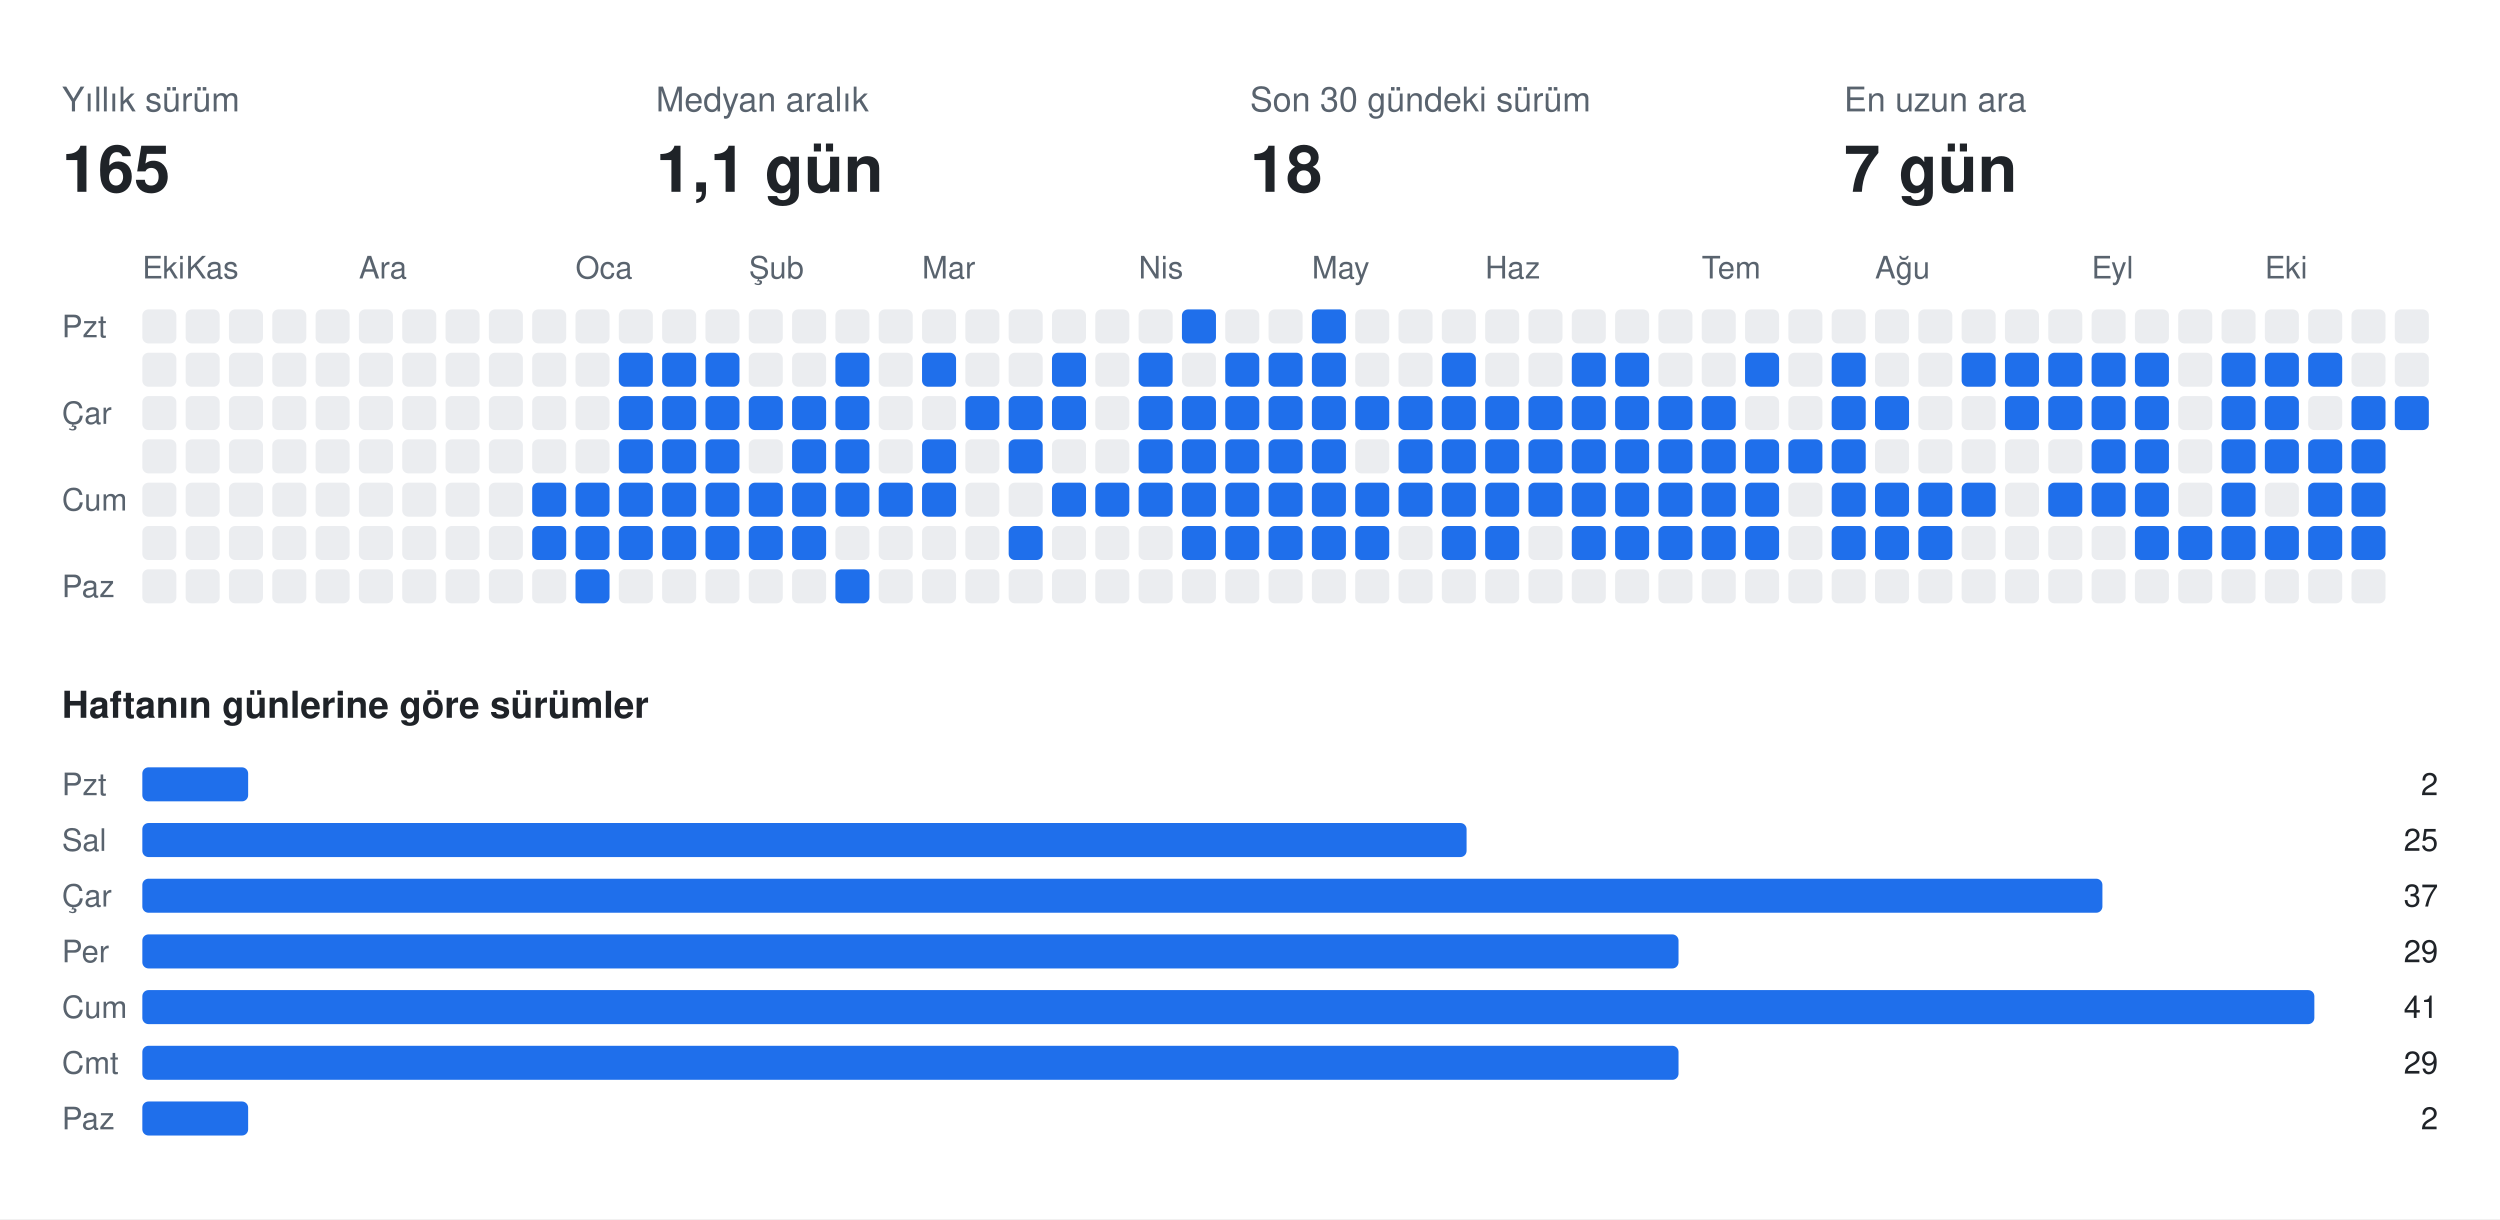
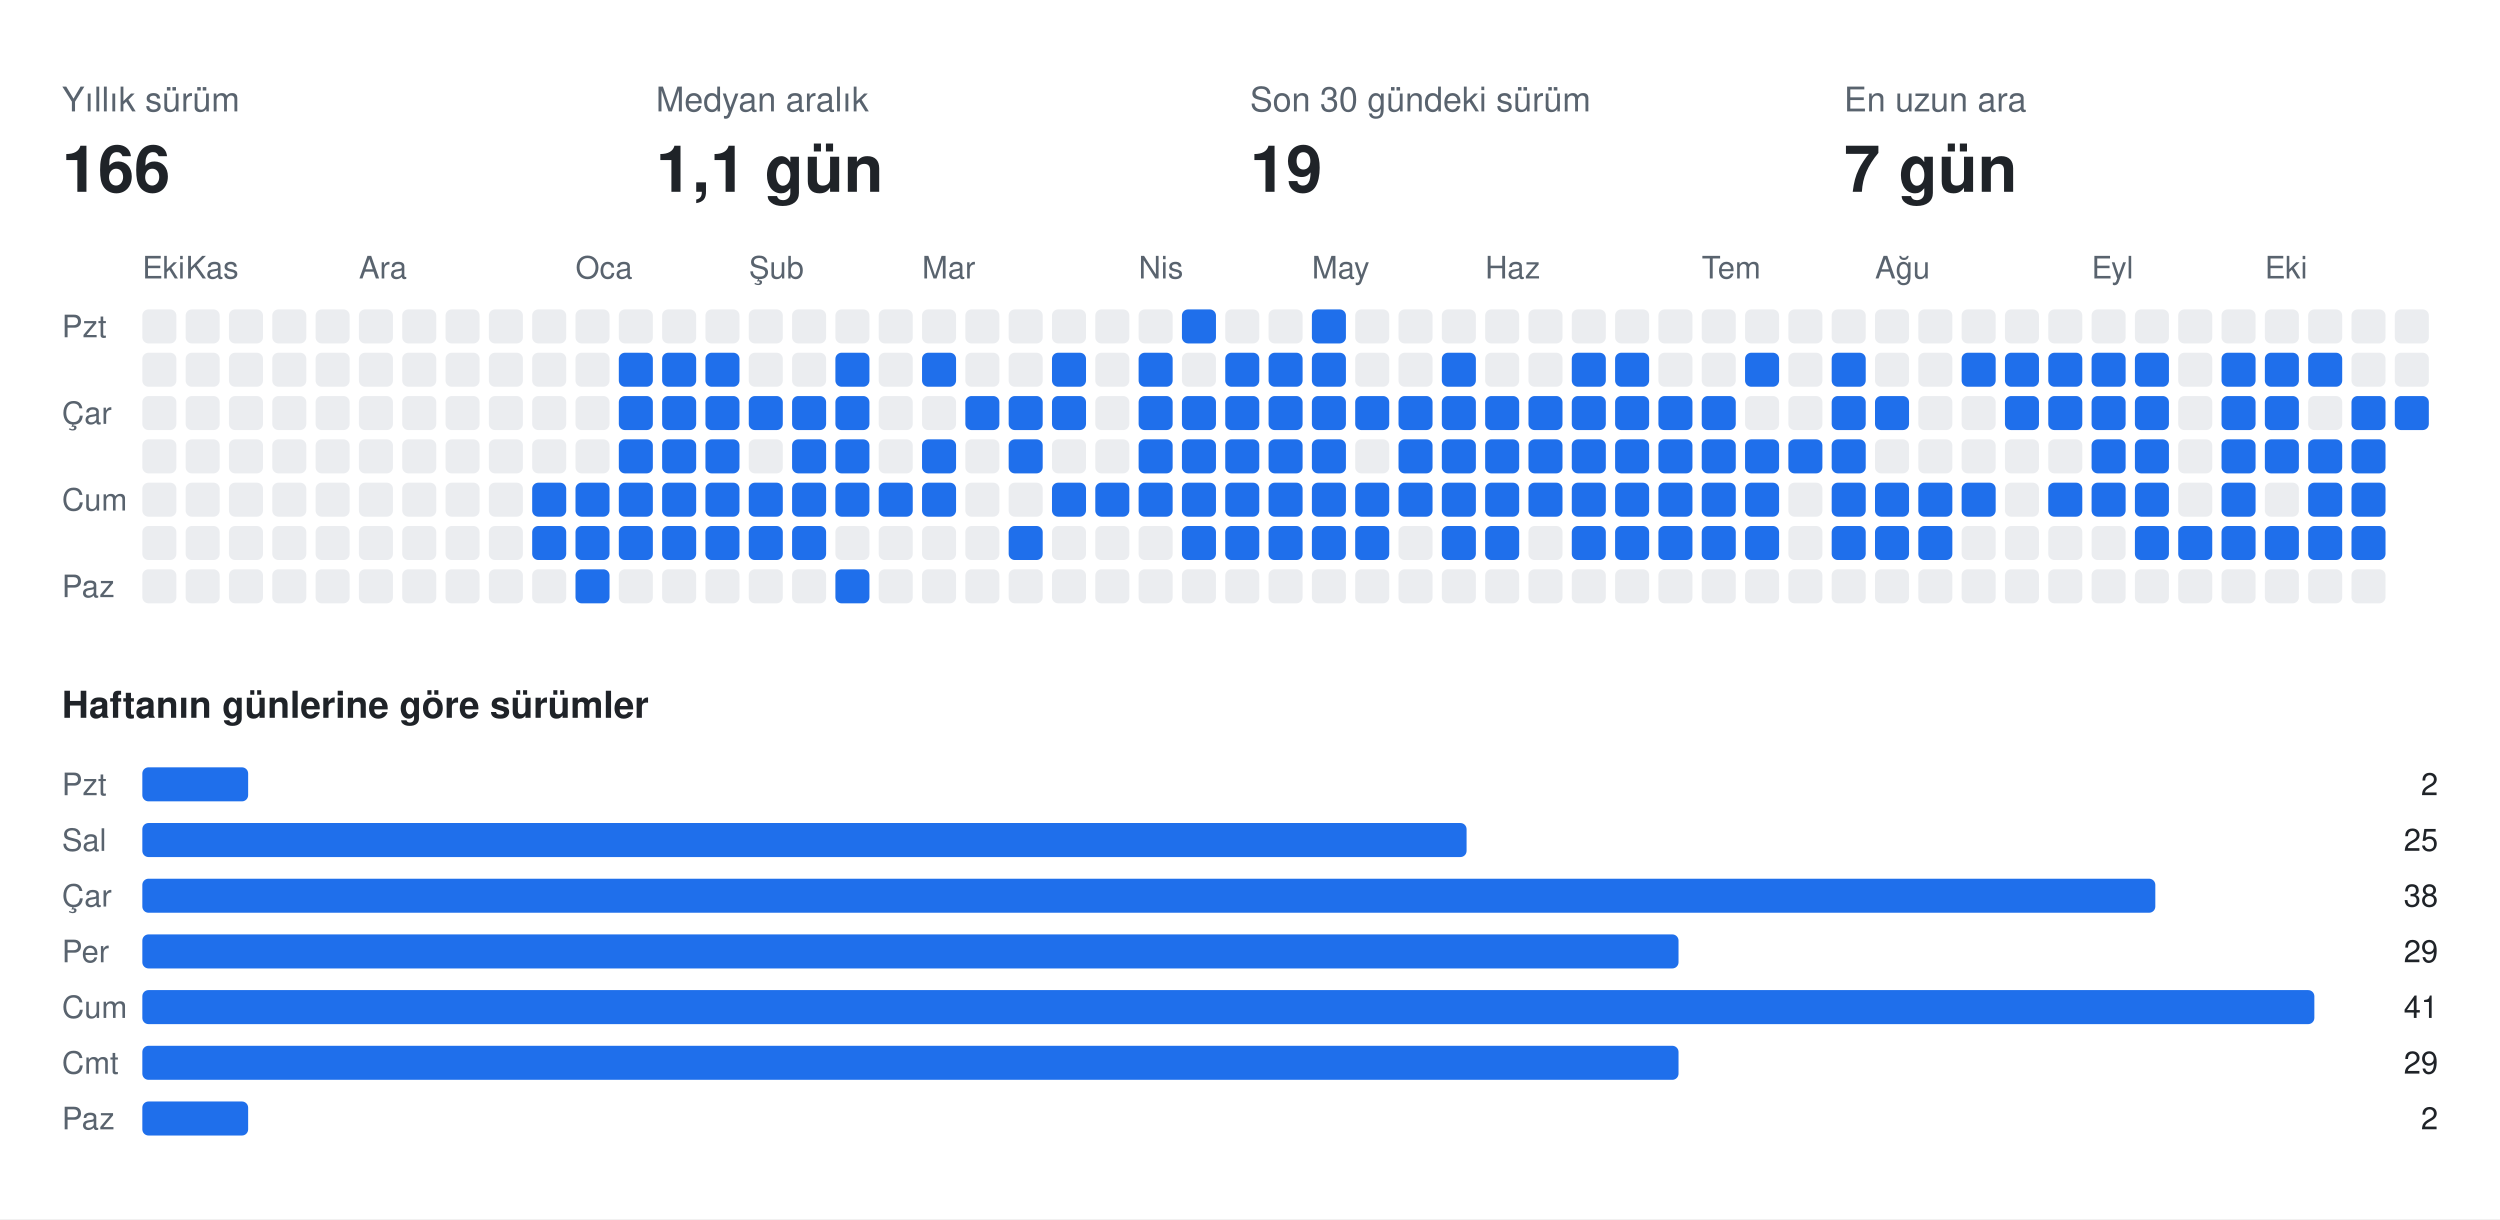
<svg xmlns="http://www.w3.org/2000/svg" width="808" height="394" viewBox="0 0 808 394" font-family="-apple-system,BlinkMacSystemFont,Segoe UI,Helvetica,Arial,sans-serif">
  <rect class="bg" width="808" height="394" fill="#ffffff" />
  <text x="20" y="36" fill="#59636e" font-size="11">Yıllık sürüm</text>
-   <text x="20" y="62" fill="#1f2328" font-size="21" font-weight="700">165</text>
+   <text x="20" y="62" fill="#1f2328" font-size="21" font-weight="700">166</text>
  <text x="212" y="36" fill="#59636e" font-size="11">Medyan aralık</text>
  <text x="212" y="62" fill="#1f2328" font-size="21" font-weight="700">1,1 gün</text>
  <text x="404" y="36" fill="#59636e" font-size="11">Son 30 gündeki sürüm</text>
-   <text x="404" y="62" fill="#1f2328" font-size="21" font-weight="700">18</text>
+   <text x="404" y="62" fill="#1f2328" font-size="21" font-weight="700">19</text>
  <text x="596" y="36" fill="#59636e" font-size="11">En uzun ara</text>
  <text x="596" y="62" fill="#1f2328" font-size="21" font-weight="700">7 gün</text>
  <text x="46" y="90" fill="#59636e" font-size="10">Eki</text>
  <text x="60" y="90" fill="#59636e" font-size="10">Kas</text>
  <text x="116" y="90" fill="#59636e" font-size="10">Ara</text>
  <text x="186" y="90" fill="#59636e" font-size="10">Oca</text>
  <text x="242" y="90" fill="#59636e" font-size="10">Şub</text>
  <text x="298" y="90" fill="#59636e" font-size="10">Mar</text>
  <text x="368" y="90" fill="#59636e" font-size="10">Nis</text>
  <text x="424" y="90" fill="#59636e" font-size="10">May</text>
  <text x="480" y="90" fill="#59636e" font-size="10">Haz</text>
  <text x="550" y="90" fill="#59636e" font-size="10">Tem</text>
  <text x="606" y="90" fill="#59636e" font-size="10">Ağu</text>
  <text x="676" y="90" fill="#59636e" font-size="10">Eyl</text>
  <text x="732" y="90" fill="#59636e" font-size="10">Eki</text>
  <text x="20" y="109" fill="#59636e" font-size="10">Pzt</text>
  <text x="20" y="137" fill="#59636e" font-size="10">Çar</text>
  <text x="20" y="165" fill="#59636e" font-size="10">Cum</text>
  <text x="20" y="193" fill="#59636e" font-size="10">Paz</text>
  <rect class="off" x="46" y="100" width="11" height="11" rx="2" fill="#ebedf0" />
  <rect class="off" x="46" y="114" width="11" height="11" rx="2" fill="#ebedf0" />
  <rect class="off" x="46" y="128" width="11" height="11" rx="2" fill="#ebedf0" />
  <rect class="off" x="46" y="142" width="11" height="11" rx="2" fill="#ebedf0" />
  <rect class="off" x="46" y="156" width="11" height="11" rx="2" fill="#ebedf0" />
  <rect class="off" x="46" y="170" width="11" height="11" rx="2" fill="#ebedf0" />
  <rect class="off" x="46" y="184" width="11" height="11" rx="2" fill="#ebedf0" />
  <rect class="off" x="60" y="100" width="11" height="11" rx="2" fill="#ebedf0" />
  <rect class="off" x="60" y="114" width="11" height="11" rx="2" fill="#ebedf0" />
  <rect class="off" x="60" y="128" width="11" height="11" rx="2" fill="#ebedf0" />
  <rect class="off" x="60" y="142" width="11" height="11" rx="2" fill="#ebedf0" />
  <rect class="off" x="60" y="156" width="11" height="11" rx="2" fill="#ebedf0" />
  <rect class="off" x="60" y="170" width="11" height="11" rx="2" fill="#ebedf0" />
  <rect class="off" x="60" y="184" width="11" height="11" rx="2" fill="#ebedf0" />
  <rect class="off" x="74" y="100" width="11" height="11" rx="2" fill="#ebedf0" />
  <rect class="off" x="74" y="114" width="11" height="11" rx="2" fill="#ebedf0" />
  <rect class="off" x="74" y="128" width="11" height="11" rx="2" fill="#ebedf0" />
  <rect class="off" x="74" y="142" width="11" height="11" rx="2" fill="#ebedf0" />
  <rect class="off" x="74" y="156" width="11" height="11" rx="2" fill="#ebedf0" />
  <rect class="off" x="74" y="170" width="11" height="11" rx="2" fill="#ebedf0" />
  <rect class="off" x="74" y="184" width="11" height="11" rx="2" fill="#ebedf0" />
  <rect class="off" x="88" y="100" width="11" height="11" rx="2" fill="#ebedf0" />
  <rect class="off" x="88" y="114" width="11" height="11" rx="2" fill="#ebedf0" />
  <rect class="off" x="88" y="128" width="11" height="11" rx="2" fill="#ebedf0" />
  <rect class="off" x="88" y="142" width="11" height="11" rx="2" fill="#ebedf0" />
  <rect class="off" x="88" y="156" width="11" height="11" rx="2" fill="#ebedf0" />
  <rect class="off" x="88" y="170" width="11" height="11" rx="2" fill="#ebedf0" />
  <rect class="off" x="88" y="184" width="11" height="11" rx="2" fill="#ebedf0" />
  <rect class="off" x="102" y="100" width="11" height="11" rx="2" fill="#ebedf0" />
  <rect class="off" x="102" y="114" width="11" height="11" rx="2" fill="#ebedf0" />
  <rect class="off" x="102" y="128" width="11" height="11" rx="2" fill="#ebedf0" />
  <rect class="off" x="102" y="142" width="11" height="11" rx="2" fill="#ebedf0" />
  <rect class="off" x="102" y="156" width="11" height="11" rx="2" fill="#ebedf0" />
  <rect class="off" x="102" y="170" width="11" height="11" rx="2" fill="#ebedf0" />
  <rect class="off" x="102" y="184" width="11" height="11" rx="2" fill="#ebedf0" />
  <rect class="off" x="116" y="100" width="11" height="11" rx="2" fill="#ebedf0" />
  <rect class="off" x="116" y="114" width="11" height="11" rx="2" fill="#ebedf0" />
  <rect class="off" x="116" y="128" width="11" height="11" rx="2" fill="#ebedf0" />
  <rect class="off" x="116" y="142" width="11" height="11" rx="2" fill="#ebedf0" />
  <rect class="off" x="116" y="156" width="11" height="11" rx="2" fill="#ebedf0" />
  <rect class="off" x="116" y="170" width="11" height="11" rx="2" fill="#ebedf0" />
  <rect class="off" x="116" y="184" width="11" height="11" rx="2" fill="#ebedf0" />
  <rect class="off" x="130" y="100" width="11" height="11" rx="2" fill="#ebedf0" />
  <rect class="off" x="130" y="114" width="11" height="11" rx="2" fill="#ebedf0" />
  <rect class="off" x="130" y="128" width="11" height="11" rx="2" fill="#ebedf0" />
  <rect class="off" x="130" y="142" width="11" height="11" rx="2" fill="#ebedf0" />
  <rect class="off" x="130" y="156" width="11" height="11" rx="2" fill="#ebedf0" />
  <rect class="off" x="130" y="170" width="11" height="11" rx="2" fill="#ebedf0" />
  <rect class="off" x="130" y="184" width="11" height="11" rx="2" fill="#ebedf0" />
  <rect class="off" x="144" y="100" width="11" height="11" rx="2" fill="#ebedf0" />
  <rect class="off" x="144" y="114" width="11" height="11" rx="2" fill="#ebedf0" />
  <rect class="off" x="144" y="128" width="11" height="11" rx="2" fill="#ebedf0" />
  <rect class="off" x="144" y="142" width="11" height="11" rx="2" fill="#ebedf0" />
  <rect class="off" x="144" y="156" width="11" height="11" rx="2" fill="#ebedf0" />
  <rect class="off" x="144" y="170" width="11" height="11" rx="2" fill="#ebedf0" />
  <rect class="off" x="144" y="184" width="11" height="11" rx="2" fill="#ebedf0" />
  <rect class="off" x="158" y="100" width="11" height="11" rx="2" fill="#ebedf0" />
  <rect class="off" x="158" y="114" width="11" height="11" rx="2" fill="#ebedf0" />
  <rect class="off" x="158" y="128" width="11" height="11" rx="2" fill="#ebedf0" />
  <rect class="off" x="158" y="142" width="11" height="11" rx="2" fill="#ebedf0" />
  <rect class="off" x="158" y="156" width="11" height="11" rx="2" fill="#ebedf0" />
  <rect class="off" x="158" y="170" width="11" height="11" rx="2" fill="#ebedf0" />
  <rect class="off" x="158" y="184" width="11" height="11" rx="2" fill="#ebedf0" />
  <rect class="off" x="172" y="100" width="11" height="11" rx="2" fill="#ebedf0" />
  <rect class="off" x="172" y="114" width="11" height="11" rx="2" fill="#ebedf0" />
  <rect class="off" x="172" y="128" width="11" height="11" rx="2" fill="#ebedf0" />
  <rect class="off" x="172" y="142" width="11" height="11" rx="2" fill="#ebedf0" />
  <rect class="on" x="172" y="156" width="11" height="11" rx="2" fill="#1f6feb" />
  <rect class="on" x="172" y="170" width="11" height="11" rx="2" fill="#1f6feb" />
  <rect class="off" x="172" y="184" width="11" height="11" rx="2" fill="#ebedf0" />
  <rect class="off" x="186" y="100" width="11" height="11" rx="2" fill="#ebedf0" />
  <rect class="off" x="186" y="114" width="11" height="11" rx="2" fill="#ebedf0" />
  <rect class="off" x="186" y="128" width="11" height="11" rx="2" fill="#ebedf0" />
  <rect class="off" x="186" y="142" width="11" height="11" rx="2" fill="#ebedf0" />
  <rect class="on" x="186" y="156" width="11" height="11" rx="2" fill="#1f6feb" />
  <rect class="on" x="186" y="170" width="11" height="11" rx="2" fill="#1f6feb" />
  <rect class="on" x="186" y="184" width="11" height="11" rx="2" fill="#1f6feb" />
  <rect class="off" x="200" y="100" width="11" height="11" rx="2" fill="#ebedf0" />
  <rect class="on" x="200" y="114" width="11" height="11" rx="2" fill="#1f6feb" />
  <rect class="on" x="200" y="128" width="11" height="11" rx="2" fill="#1f6feb" />
  <rect class="on" x="200" y="142" width="11" height="11" rx="2" fill="#1f6feb" />
  <rect class="on" x="200" y="156" width="11" height="11" rx="2" fill="#1f6feb" />
  <rect class="on" x="200" y="170" width="11" height="11" rx="2" fill="#1f6feb" />
  <rect class="off" x="200" y="184" width="11" height="11" rx="2" fill="#ebedf0" />
  <rect class="off" x="214" y="100" width="11" height="11" rx="2" fill="#ebedf0" />
  <rect class="on" x="214" y="114" width="11" height="11" rx="2" fill="#1f6feb" />
  <rect class="on" x="214" y="128" width="11" height="11" rx="2" fill="#1f6feb" />
  <rect class="on" x="214" y="142" width="11" height="11" rx="2" fill="#1f6feb" />
  <rect class="on" x="214" y="156" width="11" height="11" rx="2" fill="#1f6feb" />
  <rect class="on" x="214" y="170" width="11" height="11" rx="2" fill="#1f6feb" />
  <rect class="off" x="214" y="184" width="11" height="11" rx="2" fill="#ebedf0" />
  <rect class="off" x="228" y="100" width="11" height="11" rx="2" fill="#ebedf0" />
  <rect class="on" x="228" y="114" width="11" height="11" rx="2" fill="#1f6feb" />
  <rect class="on" x="228" y="128" width="11" height="11" rx="2" fill="#1f6feb" />
  <rect class="on" x="228" y="142" width="11" height="11" rx="2" fill="#1f6feb" />
  <rect class="on" x="228" y="156" width="11" height="11" rx="2" fill="#1f6feb" />
  <rect class="on" x="228" y="170" width="11" height="11" rx="2" fill="#1f6feb" />
  <rect class="off" x="228" y="184" width="11" height="11" rx="2" fill="#ebedf0" />
  <rect class="off" x="242" y="100" width="11" height="11" rx="2" fill="#ebedf0" />
  <rect class="off" x="242" y="114" width="11" height="11" rx="2" fill="#ebedf0" />
  <rect class="on" x="242" y="128" width="11" height="11" rx="2" fill="#1f6feb" />
  <rect class="off" x="242" y="142" width="11" height="11" rx="2" fill="#ebedf0" />
  <rect class="on" x="242" y="156" width="11" height="11" rx="2" fill="#1f6feb" />
  <rect class="on" x="242" y="170" width="11" height="11" rx="2" fill="#1f6feb" />
  <rect class="off" x="242" y="184" width="11" height="11" rx="2" fill="#ebedf0" />
  <rect class="off" x="256" y="100" width="11" height="11" rx="2" fill="#ebedf0" />
  <rect class="off" x="256" y="114" width="11" height="11" rx="2" fill="#ebedf0" />
  <rect class="on" x="256" y="128" width="11" height="11" rx="2" fill="#1f6feb" />
  <rect class="on" x="256" y="142" width="11" height="11" rx="2" fill="#1f6feb" />
  <rect class="on" x="256" y="156" width="11" height="11" rx="2" fill="#1f6feb" />
  <rect class="on" x="256" y="170" width="11" height="11" rx="2" fill="#1f6feb" />
  <rect class="off" x="256" y="184" width="11" height="11" rx="2" fill="#ebedf0" />
  <rect class="off" x="270" y="100" width="11" height="11" rx="2" fill="#ebedf0" />
  <rect class="on" x="270" y="114" width="11" height="11" rx="2" fill="#1f6feb" />
  <rect class="on" x="270" y="128" width="11" height="11" rx="2" fill="#1f6feb" />
  <rect class="on" x="270" y="142" width="11" height="11" rx="2" fill="#1f6feb" />
  <rect class="on" x="270" y="156" width="11" height="11" rx="2" fill="#1f6feb" />
  <rect class="off" x="270" y="170" width="11" height="11" rx="2" fill="#ebedf0" />
  <rect class="on" x="270" y="184" width="11" height="11" rx="2" fill="#1f6feb" />
  <rect class="off" x="284" y="100" width="11" height="11" rx="2" fill="#ebedf0" />
  <rect class="off" x="284" y="114" width="11" height="11" rx="2" fill="#ebedf0" />
  <rect class="off" x="284" y="128" width="11" height="11" rx="2" fill="#ebedf0" />
  <rect class="off" x="284" y="142" width="11" height="11" rx="2" fill="#ebedf0" />
  <rect class="on" x="284" y="156" width="11" height="11" rx="2" fill="#1f6feb" />
  <rect class="off" x="284" y="170" width="11" height="11" rx="2" fill="#ebedf0" />
  <rect class="off" x="284" y="184" width="11" height="11" rx="2" fill="#ebedf0" />
  <rect class="off" x="298" y="100" width="11" height="11" rx="2" fill="#ebedf0" />
  <rect class="on" x="298" y="114" width="11" height="11" rx="2" fill="#1f6feb" />
  <rect class="off" x="298" y="128" width="11" height="11" rx="2" fill="#ebedf0" />
  <rect class="on" x="298" y="142" width="11" height="11" rx="2" fill="#1f6feb" />
  <rect class="on" x="298" y="156" width="11" height="11" rx="2" fill="#1f6feb" />
  <rect class="off" x="298" y="170" width="11" height="11" rx="2" fill="#ebedf0" />
  <rect class="off" x="298" y="184" width="11" height="11" rx="2" fill="#ebedf0" />
  <rect class="off" x="312" y="100" width="11" height="11" rx="2" fill="#ebedf0" />
  <rect class="off" x="312" y="114" width="11" height="11" rx="2" fill="#ebedf0" />
  <rect class="on" x="312" y="128" width="11" height="11" rx="2" fill="#1f6feb" />
  <rect class="off" x="312" y="142" width="11" height="11" rx="2" fill="#ebedf0" />
  <rect class="off" x="312" y="156" width="11" height="11" rx="2" fill="#ebedf0" />
  <rect class="off" x="312" y="170" width="11" height="11" rx="2" fill="#ebedf0" />
  <rect class="off" x="312" y="184" width="11" height="11" rx="2" fill="#ebedf0" />
  <rect class="off" x="326" y="100" width="11" height="11" rx="2" fill="#ebedf0" />
  <rect class="off" x="326" y="114" width="11" height="11" rx="2" fill="#ebedf0" />
  <rect class="on" x="326" y="128" width="11" height="11" rx="2" fill="#1f6feb" />
  <rect class="on" x="326" y="142" width="11" height="11" rx="2" fill="#1f6feb" />
  <rect class="off" x="326" y="156" width="11" height="11" rx="2" fill="#ebedf0" />
  <rect class="on" x="326" y="170" width="11" height="11" rx="2" fill="#1f6feb" />
  <rect class="off" x="326" y="184" width="11" height="11" rx="2" fill="#ebedf0" />
  <rect class="off" x="340" y="100" width="11" height="11" rx="2" fill="#ebedf0" />
  <rect class="on" x="340" y="114" width="11" height="11" rx="2" fill="#1f6feb" />
  <rect class="on" x="340" y="128" width="11" height="11" rx="2" fill="#1f6feb" />
  <rect class="off" x="340" y="142" width="11" height="11" rx="2" fill="#ebedf0" />
  <rect class="on" x="340" y="156" width="11" height="11" rx="2" fill="#1f6feb" />
  <rect class="off" x="340" y="170" width="11" height="11" rx="2" fill="#ebedf0" />
  <rect class="off" x="340" y="184" width="11" height="11" rx="2" fill="#ebedf0" />
  <rect class="off" x="354" y="100" width="11" height="11" rx="2" fill="#ebedf0" />
  <rect class="off" x="354" y="114" width="11" height="11" rx="2" fill="#ebedf0" />
  <rect class="off" x="354" y="128" width="11" height="11" rx="2" fill="#ebedf0" />
  <rect class="off" x="354" y="142" width="11" height="11" rx="2" fill="#ebedf0" />
  <rect class="on" x="354" y="156" width="11" height="11" rx="2" fill="#1f6feb" />
  <rect class="off" x="354" y="170" width="11" height="11" rx="2" fill="#ebedf0" />
  <rect class="off" x="354" y="184" width="11" height="11" rx="2" fill="#ebedf0" />
  <rect class="off" x="368" y="100" width="11" height="11" rx="2" fill="#ebedf0" />
  <rect class="on" x="368" y="114" width="11" height="11" rx="2" fill="#1f6feb" />
  <rect class="on" x="368" y="128" width="11" height="11" rx="2" fill="#1f6feb" />
  <rect class="on" x="368" y="142" width="11" height="11" rx="2" fill="#1f6feb" />
  <rect class="on" x="368" y="156" width="11" height="11" rx="2" fill="#1f6feb" />
  <rect class="off" x="368" y="170" width="11" height="11" rx="2" fill="#ebedf0" />
  <rect class="off" x="368" y="184" width="11" height="11" rx="2" fill="#ebedf0" />
  <rect class="on" x="382" y="100" width="11" height="11" rx="2" fill="#1f6feb" />
  <rect class="off" x="382" y="114" width="11" height="11" rx="2" fill="#ebedf0" />
  <rect class="on" x="382" y="128" width="11" height="11" rx="2" fill="#1f6feb" />
  <rect class="on" x="382" y="142" width="11" height="11" rx="2" fill="#1f6feb" />
  <rect class="on" x="382" y="156" width="11" height="11" rx="2" fill="#1f6feb" />
  <rect class="on" x="382" y="170" width="11" height="11" rx="2" fill="#1f6feb" />
  <rect class="off" x="382" y="184" width="11" height="11" rx="2" fill="#ebedf0" />
  <rect class="off" x="396" y="100" width="11" height="11" rx="2" fill="#ebedf0" />
  <rect class="on" x="396" y="114" width="11" height="11" rx="2" fill="#1f6feb" />
  <rect class="on" x="396" y="128" width="11" height="11" rx="2" fill="#1f6feb" />
  <rect class="on" x="396" y="142" width="11" height="11" rx="2" fill="#1f6feb" />
  <rect class="on" x="396" y="156" width="11" height="11" rx="2" fill="#1f6feb" />
  <rect class="on" x="396" y="170" width="11" height="11" rx="2" fill="#1f6feb" />
  <rect class="off" x="396" y="184" width="11" height="11" rx="2" fill="#ebedf0" />
  <rect class="off" x="410" y="100" width="11" height="11" rx="2" fill="#ebedf0" />
  <rect class="on" x="410" y="114" width="11" height="11" rx="2" fill="#1f6feb" />
  <rect class="on" x="410" y="128" width="11" height="11" rx="2" fill="#1f6feb" />
  <rect class="on" x="410" y="142" width="11" height="11" rx="2" fill="#1f6feb" />
  <rect class="on" x="410" y="156" width="11" height="11" rx="2" fill="#1f6feb" />
  <rect class="on" x="410" y="170" width="11" height="11" rx="2" fill="#1f6feb" />
  <rect class="off" x="410" y="184" width="11" height="11" rx="2" fill="#ebedf0" />
  <rect class="on" x="424" y="100" width="11" height="11" rx="2" fill="#1f6feb" />
  <rect class="on" x="424" y="114" width="11" height="11" rx="2" fill="#1f6feb" />
  <rect class="on" x="424" y="128" width="11" height="11" rx="2" fill="#1f6feb" />
  <rect class="on" x="424" y="142" width="11" height="11" rx="2" fill="#1f6feb" />
  <rect class="on" x="424" y="156" width="11" height="11" rx="2" fill="#1f6feb" />
  <rect class="on" x="424" y="170" width="11" height="11" rx="2" fill="#1f6feb" />
  <rect class="off" x="424" y="184" width="11" height="11" rx="2" fill="#ebedf0" />
  <rect class="off" x="438" y="100" width="11" height="11" rx="2" fill="#ebedf0" />
  <rect class="off" x="438" y="114" width="11" height="11" rx="2" fill="#ebedf0" />
  <rect class="on" x="438" y="128" width="11" height="11" rx="2" fill="#1f6feb" />
  <rect class="off" x="438" y="142" width="11" height="11" rx="2" fill="#ebedf0" />
  <rect class="on" x="438" y="156" width="11" height="11" rx="2" fill="#1f6feb" />
  <rect class="on" x="438" y="170" width="11" height="11" rx="2" fill="#1f6feb" />
  <rect class="off" x="438" y="184" width="11" height="11" rx="2" fill="#ebedf0" />
  <rect class="off" x="452" y="100" width="11" height="11" rx="2" fill="#ebedf0" />
  <rect class="off" x="452" y="114" width="11" height="11" rx="2" fill="#ebedf0" />
  <rect class="on" x="452" y="128" width="11" height="11" rx="2" fill="#1f6feb" />
  <rect class="on" x="452" y="142" width="11" height="11" rx="2" fill="#1f6feb" />
  <rect class="on" x="452" y="156" width="11" height="11" rx="2" fill="#1f6feb" />
  <rect class="off" x="452" y="170" width="11" height="11" rx="2" fill="#ebedf0" />
  <rect class="off" x="452" y="184" width="11" height="11" rx="2" fill="#ebedf0" />
  <rect class="off" x="466" y="100" width="11" height="11" rx="2" fill="#ebedf0" />
  <rect class="on" x="466" y="114" width="11" height="11" rx="2" fill="#1f6feb" />
  <rect class="on" x="466" y="128" width="11" height="11" rx="2" fill="#1f6feb" />
  <rect class="on" x="466" y="142" width="11" height="11" rx="2" fill="#1f6feb" />
  <rect class="on" x="466" y="156" width="11" height="11" rx="2" fill="#1f6feb" />
  <rect class="on" x="466" y="170" width="11" height="11" rx="2" fill="#1f6feb" />
  <rect class="off" x="466" y="184" width="11" height="11" rx="2" fill="#ebedf0" />
  <rect class="off" x="480" y="100" width="11" height="11" rx="2" fill="#ebedf0" />
  <rect class="off" x="480" y="114" width="11" height="11" rx="2" fill="#ebedf0" />
  <rect class="on" x="480" y="128" width="11" height="11" rx="2" fill="#1f6feb" />
  <rect class="on" x="480" y="142" width="11" height="11" rx="2" fill="#1f6feb" />
  <rect class="on" x="480" y="156" width="11" height="11" rx="2" fill="#1f6feb" />
  <rect class="on" x="480" y="170" width="11" height="11" rx="2" fill="#1f6feb" />
  <rect class="off" x="480" y="184" width="11" height="11" rx="2" fill="#ebedf0" />
  <rect class="off" x="494" y="100" width="11" height="11" rx="2" fill="#ebedf0" />
  <rect class="off" x="494" y="114" width="11" height="11" rx="2" fill="#ebedf0" />
  <rect class="on" x="494" y="128" width="11" height="11" rx="2" fill="#1f6feb" />
  <rect class="on" x="494" y="142" width="11" height="11" rx="2" fill="#1f6feb" />
  <rect class="on" x="494" y="156" width="11" height="11" rx="2" fill="#1f6feb" />
  <rect class="off" x="494" y="170" width="11" height="11" rx="2" fill="#ebedf0" />
  <rect class="off" x="494" y="184" width="11" height="11" rx="2" fill="#ebedf0" />
  <rect class="off" x="508" y="100" width="11" height="11" rx="2" fill="#ebedf0" />
  <rect class="on" x="508" y="114" width="11" height="11" rx="2" fill="#1f6feb" />
  <rect class="on" x="508" y="128" width="11" height="11" rx="2" fill="#1f6feb" />
  <rect class="on" x="508" y="142" width="11" height="11" rx="2" fill="#1f6feb" />
  <rect class="on" x="508" y="156" width="11" height="11" rx="2" fill="#1f6feb" />
  <rect class="on" x="508" y="170" width="11" height="11" rx="2" fill="#1f6feb" />
  <rect class="off" x="508" y="184" width="11" height="11" rx="2" fill="#ebedf0" />
  <rect class="off" x="522" y="100" width="11" height="11" rx="2" fill="#ebedf0" />
  <rect class="on" x="522" y="114" width="11" height="11" rx="2" fill="#1f6feb" />
  <rect class="on" x="522" y="128" width="11" height="11" rx="2" fill="#1f6feb" />
  <rect class="on" x="522" y="142" width="11" height="11" rx="2" fill="#1f6feb" />
  <rect class="on" x="522" y="156" width="11" height="11" rx="2" fill="#1f6feb" />
  <rect class="on" x="522" y="170" width="11" height="11" rx="2" fill="#1f6feb" />
  <rect class="off" x="522" y="184" width="11" height="11" rx="2" fill="#ebedf0" />
  <rect class="off" x="536" y="100" width="11" height="11" rx="2" fill="#ebedf0" />
  <rect class="off" x="536" y="114" width="11" height="11" rx="2" fill="#ebedf0" />
  <rect class="on" x="536" y="128" width="11" height="11" rx="2" fill="#1f6feb" />
  <rect class="on" x="536" y="142" width="11" height="11" rx="2" fill="#1f6feb" />
  <rect class="on" x="536" y="156" width="11" height="11" rx="2" fill="#1f6feb" />
  <rect class="on" x="536" y="170" width="11" height="11" rx="2" fill="#1f6feb" />
  <rect class="off" x="536" y="184" width="11" height="11" rx="2" fill="#ebedf0" />
  <rect class="off" x="550" y="100" width="11" height="11" rx="2" fill="#ebedf0" />
  <rect class="off" x="550" y="114" width="11" height="11" rx="2" fill="#ebedf0" />
  <rect class="on" x="550" y="128" width="11" height="11" rx="2" fill="#1f6feb" />
  <rect class="on" x="550" y="142" width="11" height="11" rx="2" fill="#1f6feb" />
  <rect class="on" x="550" y="156" width="11" height="11" rx="2" fill="#1f6feb" />
  <rect class="on" x="550" y="170" width="11" height="11" rx="2" fill="#1f6feb" />
  <rect class="off" x="550" y="184" width="11" height="11" rx="2" fill="#ebedf0" />
  <rect class="off" x="564" y="100" width="11" height="11" rx="2" fill="#ebedf0" />
  <rect class="on" x="564" y="114" width="11" height="11" rx="2" fill="#1f6feb" />
  <rect class="off" x="564" y="128" width="11" height="11" rx="2" fill="#ebedf0" />
  <rect class="on" x="564" y="142" width="11" height="11" rx="2" fill="#1f6feb" />
  <rect class="on" x="564" y="156" width="11" height="11" rx="2" fill="#1f6feb" />
  <rect class="on" x="564" y="170" width="11" height="11" rx="2" fill="#1f6feb" />
  <rect class="off" x="564" y="184" width="11" height="11" rx="2" fill="#ebedf0" />
  <rect class="off" x="578" y="100" width="11" height="11" rx="2" fill="#ebedf0" />
  <rect class="off" x="578" y="114" width="11" height="11" rx="2" fill="#ebedf0" />
  <rect class="off" x="578" y="128" width="11" height="11" rx="2" fill="#ebedf0" />
  <rect class="on" x="578" y="142" width="11" height="11" rx="2" fill="#1f6feb" />
  <rect class="off" x="578" y="156" width="11" height="11" rx="2" fill="#ebedf0" />
  <rect class="off" x="578" y="170" width="11" height="11" rx="2" fill="#ebedf0" />
  <rect class="off" x="578" y="184" width="11" height="11" rx="2" fill="#ebedf0" />
  <rect class="off" x="592" y="100" width="11" height="11" rx="2" fill="#ebedf0" />
  <rect class="on" x="592" y="114" width="11" height="11" rx="2" fill="#1f6feb" />
  <rect class="on" x="592" y="128" width="11" height="11" rx="2" fill="#1f6feb" />
  <rect class="on" x="592" y="142" width="11" height="11" rx="2" fill="#1f6feb" />
  <rect class="on" x="592" y="156" width="11" height="11" rx="2" fill="#1f6feb" />
  <rect class="on" x="592" y="170" width="11" height="11" rx="2" fill="#1f6feb" />
  <rect class="off" x="592" y="184" width="11" height="11" rx="2" fill="#ebedf0" />
  <rect class="off" x="606" y="100" width="11" height="11" rx="2" fill="#ebedf0" />
  <rect class="off" x="606" y="114" width="11" height="11" rx="2" fill="#ebedf0" />
  <rect class="on" x="606" y="128" width="11" height="11" rx="2" fill="#1f6feb" />
  <rect class="off" x="606" y="142" width="11" height="11" rx="2" fill="#ebedf0" />
  <rect class="on" x="606" y="156" width="11" height="11" rx="2" fill="#1f6feb" />
  <rect class="on" x="606" y="170" width="11" height="11" rx="2" fill="#1f6feb" />
  <rect class="off" x="606" y="184" width="11" height="11" rx="2" fill="#ebedf0" />
  <rect class="off" x="620" y="100" width="11" height="11" rx="2" fill="#ebedf0" />
  <rect class="off" x="620" y="114" width="11" height="11" rx="2" fill="#ebedf0" />
  <rect class="off" x="620" y="128" width="11" height="11" rx="2" fill="#ebedf0" />
  <rect class="off" x="620" y="142" width="11" height="11" rx="2" fill="#ebedf0" />
  <rect class="on" x="620" y="156" width="11" height="11" rx="2" fill="#1f6feb" />
  <rect class="on" x="620" y="170" width="11" height="11" rx="2" fill="#1f6feb" />
  <rect class="off" x="620" y="184" width="11" height="11" rx="2" fill="#ebedf0" />
  <rect class="off" x="634" y="100" width="11" height="11" rx="2" fill="#ebedf0" />
  <rect class="on" x="634" y="114" width="11" height="11" rx="2" fill="#1f6feb" />
  <rect class="off" x="634" y="128" width="11" height="11" rx="2" fill="#ebedf0" />
  <rect class="off" x="634" y="142" width="11" height="11" rx="2" fill="#ebedf0" />
  <rect class="on" x="634" y="156" width="11" height="11" rx="2" fill="#1f6feb" />
  <rect class="off" x="634" y="170" width="11" height="11" rx="2" fill="#ebedf0" />
  <rect class="off" x="634" y="184" width="11" height="11" rx="2" fill="#ebedf0" />
  <rect class="off" x="648" y="100" width="11" height="11" rx="2" fill="#ebedf0" />
  <rect class="on" x="648" y="114" width="11" height="11" rx="2" fill="#1f6feb" />
  <rect class="on" x="648" y="128" width="11" height="11" rx="2" fill="#1f6feb" />
  <rect class="off" x="648" y="142" width="11" height="11" rx="2" fill="#ebedf0" />
  <rect class="off" x="648" y="156" width="11" height="11" rx="2" fill="#ebedf0" />
  <rect class="off" x="648" y="170" width="11" height="11" rx="2" fill="#ebedf0" />
  <rect class="off" x="648" y="184" width="11" height="11" rx="2" fill="#ebedf0" />
  <rect class="off" x="662" y="100" width="11" height="11" rx="2" fill="#ebedf0" />
  <rect class="on" x="662" y="114" width="11" height="11" rx="2" fill="#1f6feb" />
  <rect class="on" x="662" y="128" width="11" height="11" rx="2" fill="#1f6feb" />
  <rect class="off" x="662" y="142" width="11" height="11" rx="2" fill="#ebedf0" />
  <rect class="on" x="662" y="156" width="11" height="11" rx="2" fill="#1f6feb" />
  <rect class="off" x="662" y="170" width="11" height="11" rx="2" fill="#ebedf0" />
  <rect class="off" x="662" y="184" width="11" height="11" rx="2" fill="#ebedf0" />
  <rect class="off" x="676" y="100" width="11" height="11" rx="2" fill="#ebedf0" />
  <rect class="on" x="676" y="114" width="11" height="11" rx="2" fill="#1f6feb" />
  <rect class="on" x="676" y="128" width="11" height="11" rx="2" fill="#1f6feb" />
  <rect class="on" x="676" y="142" width="11" height="11" rx="2" fill="#1f6feb" />
  <rect class="on" x="676" y="156" width="11" height="11" rx="2" fill="#1f6feb" />
  <rect class="off" x="676" y="170" width="11" height="11" rx="2" fill="#ebedf0" />
  <rect class="off" x="676" y="184" width="11" height="11" rx="2" fill="#ebedf0" />
  <rect class="off" x="690" y="100" width="11" height="11" rx="2" fill="#ebedf0" />
  <rect class="on" x="690" y="114" width="11" height="11" rx="2" fill="#1f6feb" />
  <rect class="on" x="690" y="128" width="11" height="11" rx="2" fill="#1f6feb" />
  <rect class="on" x="690" y="142" width="11" height="11" rx="2" fill="#1f6feb" />
  <rect class="on" x="690" y="156" width="11" height="11" rx="2" fill="#1f6feb" />
  <rect class="on" x="690" y="170" width="11" height="11" rx="2" fill="#1f6feb" />
  <rect class="off" x="690" y="184" width="11" height="11" rx="2" fill="#ebedf0" />
  <rect class="off" x="704" y="100" width="11" height="11" rx="2" fill="#ebedf0" />
  <rect class="off" x="704" y="114" width="11" height="11" rx="2" fill="#ebedf0" />
  <rect class="off" x="704" y="128" width="11" height="11" rx="2" fill="#ebedf0" />
  <rect class="off" x="704" y="142" width="11" height="11" rx="2" fill="#ebedf0" />
  <rect class="off" x="704" y="156" width="11" height="11" rx="2" fill="#ebedf0" />
  <rect class="on" x="704" y="170" width="11" height="11" rx="2" fill="#1f6feb" />
  <rect class="off" x="704" y="184" width="11" height="11" rx="2" fill="#ebedf0" />
  <rect class="off" x="718" y="100" width="11" height="11" rx="2" fill="#ebedf0" />
  <rect class="on" x="718" y="114" width="11" height="11" rx="2" fill="#1f6feb" />
  <rect class="on" x="718" y="128" width="11" height="11" rx="2" fill="#1f6feb" />
  <rect class="on" x="718" y="142" width="11" height="11" rx="2" fill="#1f6feb" />
  <rect class="on" x="718" y="156" width="11" height="11" rx="2" fill="#1f6feb" />
  <rect class="on" x="718" y="170" width="11" height="11" rx="2" fill="#1f6feb" />
  <rect class="off" x="718" y="184" width="11" height="11" rx="2" fill="#ebedf0" />
  <rect class="off" x="732" y="100" width="11" height="11" rx="2" fill="#ebedf0" />
  <rect class="on" x="732" y="114" width="11" height="11" rx="2" fill="#1f6feb" />
  <rect class="on" x="732" y="128" width="11" height="11" rx="2" fill="#1f6feb" />
  <rect class="on" x="732" y="142" width="11" height="11" rx="2" fill="#1f6feb" />
  <rect class="off" x="732" y="156" width="11" height="11" rx="2" fill="#ebedf0" />
  <rect class="on" x="732" y="170" width="11" height="11" rx="2" fill="#1f6feb" />
  <rect class="off" x="732" y="184" width="11" height="11" rx="2" fill="#ebedf0" />
  <rect class="off" x="746" y="100" width="11" height="11" rx="2" fill="#ebedf0" />
  <rect class="on" x="746" y="114" width="11" height="11" rx="2" fill="#1f6feb" />
  <rect class="off" x="746" y="128" width="11" height="11" rx="2" fill="#ebedf0" />
  <rect class="on" x="746" y="142" width="11" height="11" rx="2" fill="#1f6feb" />
  <rect class="on" x="746" y="156" width="11" height="11" rx="2" fill="#1f6feb" />
  <rect class="on" x="746" y="170" width="11" height="11" rx="2" fill="#1f6feb" />
  <rect class="off" x="746" y="184" width="11" height="11" rx="2" fill="#ebedf0" />
  <rect class="off" x="760" y="100" width="11" height="11" rx="2" fill="#ebedf0" />
  <rect class="off" x="760" y="114" width="11" height="11" rx="2" fill="#ebedf0" />
  <rect class="on" x="760" y="128" width="11" height="11" rx="2" fill="#1f6feb" />
  <rect class="on" x="760" y="142" width="11" height="11" rx="2" fill="#1f6feb" />
  <rect class="on" x="760" y="156" width="11" height="11" rx="2" fill="#1f6feb" />
  <rect class="on" x="760" y="170" width="11" height="11" rx="2" fill="#1f6feb" />
  <rect class="off" x="760" y="184" width="11" height="11" rx="2" fill="#ebedf0" />
  <rect class="off" x="774" y="100" width="11" height="11" rx="2" fill="#ebedf0" />
  <rect class="off" x="774" y="114" width="11" height="11" rx="2" fill="#ebedf0" />
  <rect class="on" x="774" y="128" width="11" height="11" rx="2" fill="#1f6feb" />
  <text x="20" y="232" fill="#1f2328" font-size="12" font-weight="600">Haftanın günlerine göre sürümler</text>
  <text x="20" y="257" fill="#59636e" font-size="10">Pzt</text>
  <rect x="46" y="248" width="34.2" height="11" rx="2" fill="#1f6feb" />
  <text x="788" y="257" fill="#1f2328" font-size="10" text-anchor="end">2</text>
  <text x="20" y="275" fill="#59636e" font-size="10">Sal</text>
  <rect x="46" y="266" width="428.0" height="11" rx="2" fill="#1f6feb" />
  <text x="788" y="275" fill="#1f2328" font-size="10" text-anchor="end">25</text>
  <text x="20" y="293" fill="#59636e" font-size="10">Çar</text>
-   <rect x="46" y="284" width="633.5" height="11" rx="2" fill="#1f6feb" />
-   <text x="788" y="293" fill="#1f2328" font-size="10" text-anchor="end">37</text>
+   <rect x="46" y="284" width="650.6" height="11" rx="2" fill="#1f6feb" />
+   <text x="788" y="293" fill="#1f2328" font-size="10" text-anchor="end">38</text>
  <text x="20" y="311" fill="#59636e" font-size="10">Per</text>
  <rect x="46" y="302" width="496.5" height="11" rx="2" fill="#1f6feb" />
  <text x="788" y="311" fill="#1f2328" font-size="10" text-anchor="end">29</text>
  <text x="20" y="329" fill="#59636e" font-size="10">Cum</text>
  <rect x="46" y="320" width="702.0" height="11" rx="2" fill="#1f6feb" />
  <text x="788" y="329" fill="#1f2328" font-size="10" text-anchor="end">41</text>
  <text x="20" y="347" fill="#59636e" font-size="10">Cmt</text>
  <rect x="46" y="338" width="496.5" height="11" rx="2" fill="#1f6feb" />
  <text x="788" y="347" fill="#1f2328" font-size="10" text-anchor="end">29</text>
  <text x="20" y="365" fill="#59636e" font-size="10">Paz</text>
  <rect x="46" y="356" width="34.2" height="11" rx="2" fill="#1f6feb" />
  <text x="788" y="365" fill="#1f2328" font-size="10" text-anchor="end">2</text>
</svg>
